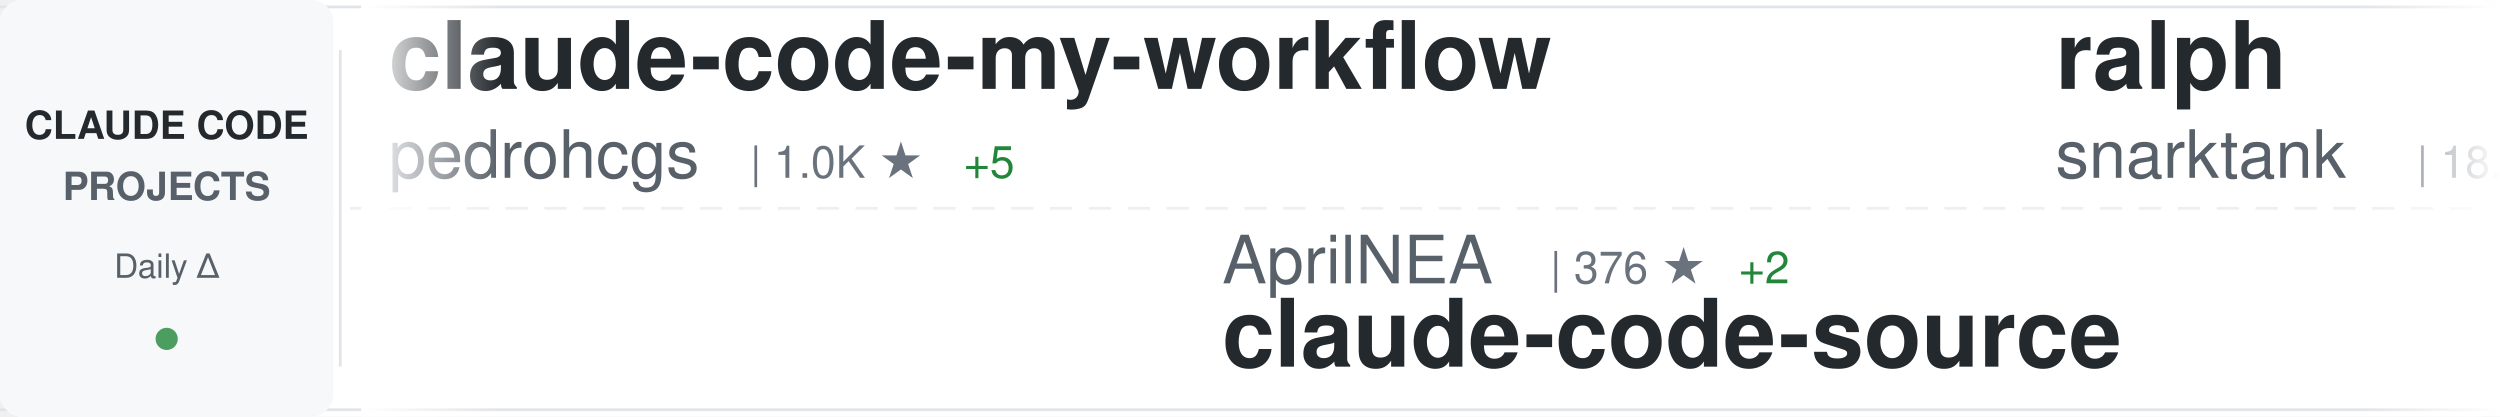
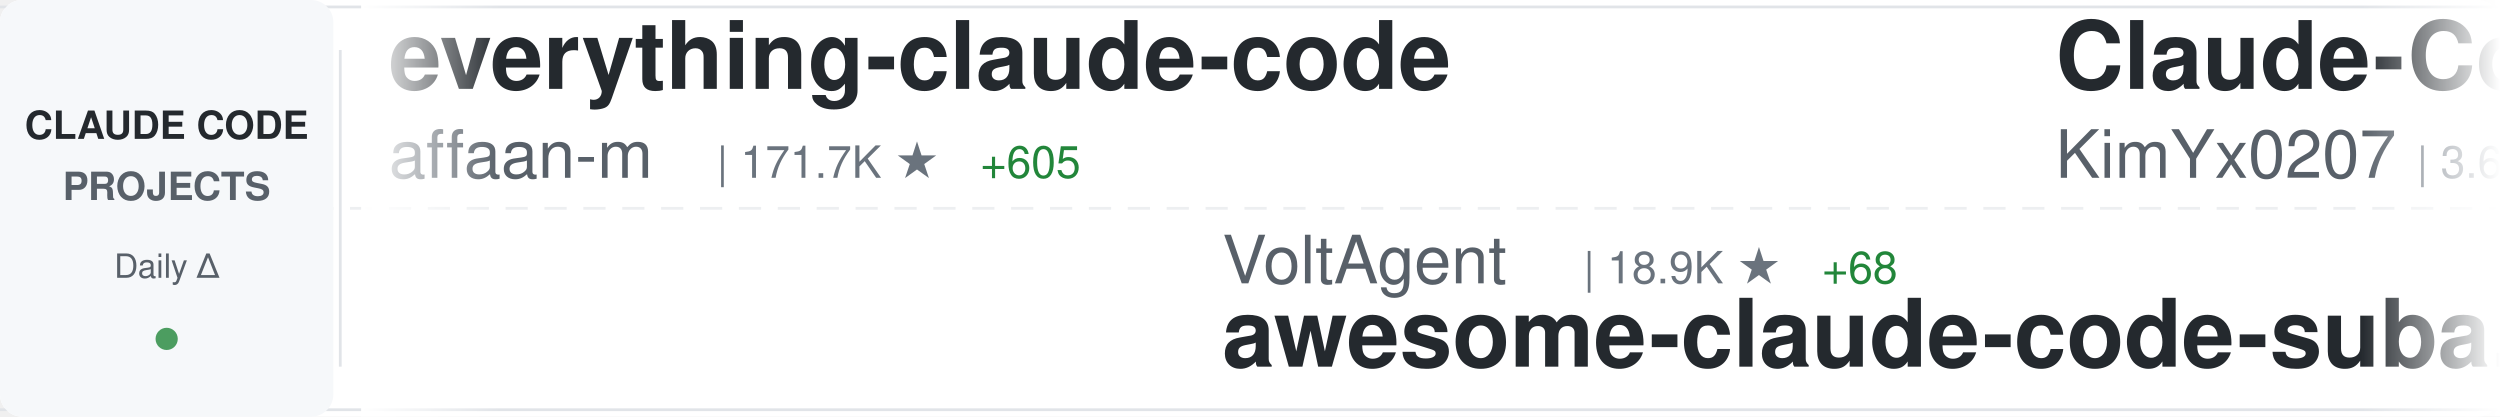
<svg xmlns="http://www.w3.org/2000/svg" width="900" height="150">
  <defs>
    <linearGradient id="awesomeLeftFade" x1="0%" y1="0%" x2="100%" y2="0%">
      <stop offset="0%" style="stop-color:#ffffff;stop-opacity:1" />
      <stop offset="100%" style="stop-color:#ffffff;stop-opacity:0" />
    </linearGradient>
    <linearGradient id="awesomeRightFade" x1="0%" y1="0%" x2="100%" y2="0%">
      <stop offset="0%" style="stop-color:#ffffff;stop-opacity:0" />
      <stop offset="100%" style="stop-color:#ffffff;stop-opacity:1" />
    </linearGradient>
  </defs>
  <rect width="900" height="150" fill="#ffffff" rx="8" />
  <rect x="0" y="2" width="900" height="1" fill="#e1e4e8" />
  <rect x="0" y="147" width="900" height="1" fill="#e1e4e8" />
  <line x1="0" y1="75" x2="900" y2="75" stroke="#e1e4e8" stroke-width="1" stroke-dasharray="8 6" opacity="0.6" />
  <rect x="0" y="0" width="120" height="150" fill="#f6f8fa" rx="8" />
  <text x="60" y="50" font-family="-apple-system, BlinkMacSystemFont, 'Segoe UI', Helvetica, Arial, sans-serif" font-size="14" font-weight="600" fill="#24292e" text-anchor="middle">CLAUDE CODE</text>
  <text x="60" y="72" font-family="-apple-system, BlinkMacSystemFont, 'Segoe UI', Helvetica, Arial, sans-serif" font-size="14" font-weight="600" fill="#586069" text-anchor="middle">PROJECTS</text>
  <text x="60" y="100" font-family="-apple-system, BlinkMacSystemFont, 'Segoe UI', Helvetica, Arial, sans-serif" font-size="12" font-weight="500" fill="#586069" text-anchor="middle">Daily Δ</text>
  <circle cx="60" cy="122" r="4" fill="#22863a" opacity="0.8" />
  <rect x="122" y="18" width="1" height="114" fill="#e1e4e8" />
  <clipPath id="awesomeTickerClip">
    <rect x="130" y="0" width="770" height="150" />
  </clipPath>
  <g clip-path="url(#awesomeTickerClip)">
    <g id="awesomeTickerItems">
      <animateTransform attributeName="transform" attributeType="XML" type="translate" from="0 0" to="-3000 0" dur="54s" repeatCount="indefinite" />
      <g transform="translate(0, 0)">
-         <text x="140" y="32" font-family="-apple-system, BlinkMacSystemFont, 'Segoe UI', Helvetica, Arial, sans-serif" font-size="34" font-weight="600" fill="#24292e">claude-code-my-workflow</text>
-         <text x="140" y="64" font-family="-apple-system, BlinkMacSystemFont, 'Segoe UI', Helvetica, Arial, sans-serif" font-size="24" font-weight="400" fill="#586069">pedrohcgs</text>
-         <text x="270" y="64" font-family="-apple-system, BlinkMacSystemFont, 'Segoe UI', Helvetica, Arial, sans-serif" font-size="16" font-weight="500" fill="#6a737d">| 1.0K ★</text>
-         <text x="347" y="64" font-family="-apple-system, BlinkMacSystemFont, 'Segoe UI', Helvetica, Arial, sans-serif" font-size="16" font-weight="500" fill="#22863a"> +5</text>
+         <text x="140" y="32" font-family="-apple-system, BlinkMacSystemFont, 'Segoe UI', Helvetica, Arial, sans-serif" font-size="34" font-weight="600" fill="#24292e">everything-claude-code</text>
+         <text x="140" y="64" font-family="-apple-system, BlinkMacSystemFont, 'Segoe UI', Helvetica, Arial, sans-serif" font-size="24" font-weight="400" fill="#586069">affaan-m</text>
+         <text x="258" y="64" font-family="-apple-system, BlinkMacSystemFont, 'Segoe UI', Helvetica, Arial, sans-serif" font-size="16" font-weight="500" fill="#6a737d">| 171.7K ★</text>
+         <text x="353" y="64" font-family="-apple-system, BlinkMacSystemFont, 'Segoe UI', Helvetica, Arial, sans-serif" font-size="16" font-weight="500" fill="#22863a"> +605</text>
      </g>
      <g transform="translate(300, 0)">
-         <text x="140" y="102" font-family="-apple-system, BlinkMacSystemFont, 'Segoe UI', Helvetica, Arial, sans-serif" font-size="24" font-weight="400" fill="#586069">AprilNEA</text>
-         <text x="258" y="102" font-family="-apple-system, BlinkMacSystemFont, 'Segoe UI', Helvetica, Arial, sans-serif" font-size="16" font-weight="500" fill="#6a737d">| 376 ★</text>
-         <text x="326" y="102" font-family="-apple-system, BlinkMacSystemFont, 'Segoe UI', Helvetica, Arial, sans-serif" font-size="16" font-weight="500" fill="#22863a"> +2</text>
-         <text x="140" y="132" font-family="-apple-system, BlinkMacSystemFont, 'Segoe UI', Helvetica, Arial, sans-serif" font-size="34" font-weight="600" fill="#24292e">claude-code-source</text>
+         <text x="140" y="102" font-family="-apple-system, BlinkMacSystemFont, 'Segoe UI', Helvetica, Arial, sans-serif" font-size="24" font-weight="400" fill="#586069">VoltAgent</text>
+         <text x="270" y="102" font-family="-apple-system, BlinkMacSystemFont, 'Segoe UI', Helvetica, Arial, sans-serif" font-size="16" font-weight="500" fill="#6a737d">| 18.9K ★</text>
+         <text x="356" y="102" font-family="-apple-system, BlinkMacSystemFont, 'Segoe UI', Helvetica, Arial, sans-serif" font-size="16" font-weight="500" fill="#22863a"> +68</text>
+         <text x="140" y="132" font-family="-apple-system, BlinkMacSystemFont, 'Segoe UI', Helvetica, Arial, sans-serif" font-size="34" font-weight="600" fill="#24292e">awesome-claude-code-suba...</text>
      </g>
      <g transform="translate(600, 0)">
-         <text x="140" y="32" font-family="-apple-system, BlinkMacSystemFont, 'Segoe UI', Helvetica, Arial, sans-serif" font-size="34" font-weight="600" fill="#24292e">ralph</text>
-         <text x="140" y="64" font-family="-apple-system, BlinkMacSystemFont, 'Segoe UI', Helvetica, Arial, sans-serif" font-size="24" font-weight="400" fill="#586069">snarktank</text>
-         <text x="270" y="64" font-family="-apple-system, BlinkMacSystemFont, 'Segoe UI', Helvetica, Arial, sans-serif" font-size="16" font-weight="500" fill="#6a737d">| 18.3K ★</text>
-         <text x="356" y="64" font-family="-apple-system, BlinkMacSystemFont, 'Segoe UI', Helvetica, Arial, sans-serif" font-size="16" font-weight="500" fill="#22863a"> +61</text>
+         <text x="140" y="32" font-family="-apple-system, BlinkMacSystemFont, 'Segoe UI', Helvetica, Arial, sans-serif" font-size="34" font-weight="600" fill="#24292e">Claude-Code-x-OpenClaw-G...</text>
+         <text x="140" y="64" font-family="-apple-system, BlinkMacSystemFont, 'Segoe UI', Helvetica, Arial, sans-serif" font-size="24" font-weight="400" fill="#586069">KimYx0207</text>
+         <text x="270" y="64" font-family="-apple-system, BlinkMacSystemFont, 'Segoe UI', Helvetica, Arial, sans-serif" font-size="16" font-weight="500" fill="#6a737d">| 3.6K ★</text>
+         <text x="347" y="64" font-family="-apple-system, BlinkMacSystemFont, 'Segoe UI', Helvetica, Arial, sans-serif" font-size="16" font-weight="500" fill="#22863a"> +10</text>
      </g>
      <g transform="translate(900, 0)">
-         <text x="140" y="102" font-family="-apple-system, BlinkMacSystemFont, 'Segoe UI', Helvetica, Arial, sans-serif" font-size="24" font-weight="400" fill="#586069">mehmoodosman</text>
-         <text x="306" y="102" font-family="-apple-system, BlinkMacSystemFont, 'Segoe UI', Helvetica, Arial, sans-serif" font-size="16" font-weight="500" fill="#6a737d">| 167 ★</text>
-         <text x="140" y="132" font-family="-apple-system, BlinkMacSystemFont, 'Segoe UI', Helvetica, Arial, sans-serif" font-size="34" font-weight="600" fill="#24292e">claude-code</text>
+         <text x="140" y="102" font-family="-apple-system, BlinkMacSystemFont, 'Segoe UI', Helvetica, Arial, sans-serif" font-size="24" font-weight="400" fill="#586069">darcyegb</text>
+         <text x="258" y="102" font-family="-apple-system, BlinkMacSystemFont, 'Segoe UI', Helvetica, Arial, sans-serif" font-size="16" font-weight="500" fill="#6a737d">| 676 ★</text>
+         <text x="140" y="132" font-family="-apple-system, BlinkMacSystemFont, 'Segoe UI', Helvetica, Arial, sans-serif" font-size="34" font-weight="600" fill="#24292e">ClaudeCodeAgents</text>
      </g>
      <g transform="translate(1200, 0)">
-         <text x="140" y="32" font-family="-apple-system, BlinkMacSystemFont, 'Segoe UI', Helvetica, Arial, sans-serif" font-size="34" font-weight="600" fill="#24292e">claude-code</text>
-         <text x="140" y="64" font-family="-apple-system, BlinkMacSystemFont, 'Segoe UI', Helvetica, Arial, sans-serif" font-size="24" font-weight="400" fill="#586069">claude-code-best</text>
-         <text x="354" y="64" font-family="-apple-system, BlinkMacSystemFont, 'Segoe UI', Helvetica, Arial, sans-serif" font-size="16" font-weight="500" fill="#6a737d">| 17.4K ★</text>
-         <text x="440" y="64" font-family="-apple-system, BlinkMacSystemFont, 'Segoe UI', Helvetica, Arial, sans-serif" font-size="16" font-weight="500" fill="#22863a"> +43</text>
+         <text x="140" y="32" font-family="-apple-system, BlinkMacSystemFont, 'Segoe UI', Helvetica, Arial, sans-serif" font-size="34" font-weight="600" fill="#24292e">claude-code-webui</text>
+         <text x="140" y="64" font-family="-apple-system, BlinkMacSystemFont, 'Segoe UI', Helvetica, Arial, sans-serif" font-size="24" font-weight="400" fill="#586069">sugyan</text>
+         <text x="234" y="64" font-family="-apple-system, BlinkMacSystemFont, 'Segoe UI', Helvetica, Arial, sans-serif" font-size="16" font-weight="500" fill="#6a737d">| 1.1K ★</text>
      </g>
      <g transform="translate(1500, 0)">
-         <text x="140" y="102" font-family="-apple-system, BlinkMacSystemFont, 'Segoe UI', Helvetica, Arial, sans-serif" font-size="24" font-weight="400" fill="#586069">1rgs</text>
-         <text x="210" y="102" font-family="-apple-system, BlinkMacSystemFont, 'Segoe UI', Helvetica, Arial, sans-serif" font-size="16" font-weight="500" fill="#6a737d">| 3.5K ★</text>
-         <text x="287" y="102" font-family="-apple-system, BlinkMacSystemFont, 'Segoe UI', Helvetica, Arial, sans-serif" font-size="16" font-weight="500" fill="#22863a"> +9</text>
-         <text x="140" y="132" font-family="-apple-system, BlinkMacSystemFont, 'Segoe UI', Helvetica, Arial, sans-serif" font-size="34" font-weight="600" fill="#24292e">claude-code-proxy</text>
+         <text x="140" y="102" font-family="-apple-system, BlinkMacSystemFont, 'Segoe UI', Helvetica, Arial, sans-serif" font-size="24" font-weight="400" fill="#586069">forrestchang</text>
+         <text x="306" y="102" font-family="-apple-system, BlinkMacSystemFont, 'Segoe UI', Helvetica, Arial, sans-serif" font-size="16" font-weight="500" fill="#6a737d">| 105.2K ★</text>
+         <text x="401" y="102" font-family="-apple-system, BlinkMacSystemFont, 'Segoe UI', Helvetica, Arial, sans-serif" font-size="16" font-weight="500" fill="#22863a"> +1.7K</text>
+         <text x="140" y="132" font-family="-apple-system, BlinkMacSystemFont, 'Segoe UI', Helvetica, Arial, sans-serif" font-size="34" font-weight="600" fill="#24292e">andrej-karpathy-skills</text>
      </g>
      <g transform="translate(1800, 0)">
-         <text x="140" y="32" font-family="-apple-system, BlinkMacSystemFont, 'Segoe UI', Helvetica, Arial, sans-serif" font-size="34" font-weight="600" fill="#24292e">Open-ClaudeCode</text>
-         <text x="140" y="64" font-family="-apple-system, BlinkMacSystemFont, 'Segoe UI', Helvetica, Arial, sans-serif" font-size="24" font-weight="400" fill="#586069">LING71671</text>
-         <text x="270" y="64" font-family="-apple-system, BlinkMacSystemFont, 'Segoe UI', Helvetica, Arial, sans-serif" font-size="16" font-weight="500" fill="#6a737d">| 801 ★</text>
-         <text x="338" y="64" font-family="-apple-system, BlinkMacSystemFont, 'Segoe UI', Helvetica, Arial, sans-serif" font-size="16" font-weight="500" fill="#22863a"> +5</text>
+         <text x="140" y="32" font-family="-apple-system, BlinkMacSystemFont, 'Segoe UI', Helvetica, Arial, sans-serif" font-size="34" font-weight="600" fill="#24292e">my-claude-code-setup</text>
+         <text x="140" y="64" font-family="-apple-system, BlinkMacSystemFont, 'Segoe UI', Helvetica, Arial, sans-serif" font-size="24" font-weight="400" fill="#586069">centminmod</text>
+         <text x="282" y="64" font-family="-apple-system, BlinkMacSystemFont, 'Segoe UI', Helvetica, Arial, sans-serif" font-size="16" font-weight="500" fill="#6a737d">| 2.2K ★</text>
+         <text x="359" y="64" font-family="-apple-system, BlinkMacSystemFont, 'Segoe UI', Helvetica, Arial, sans-serif" font-size="16" font-weight="500" fill="#22863a"> +4</text>
      </g>
      <g transform="translate(2100, 0)">
-         <text x="140" y="102" font-family="-apple-system, BlinkMacSystemFont, 'Segoe UI', Helvetica, Arial, sans-serif" font-size="24" font-weight="400" fill="#586069">affaan-m</text>
-         <text x="258" y="102" font-family="-apple-system, BlinkMacSystemFont, 'Segoe UI', Helvetica, Arial, sans-serif" font-size="16" font-weight="500" fill="#6a737d">| 171.6K ★</text>
-         <text x="353" y="102" font-family="-apple-system, BlinkMacSystemFont, 'Segoe UI', Helvetica, Arial, sans-serif" font-size="16" font-weight="500" fill="#22863a"> +595</text>
-         <text x="140" y="132" font-family="-apple-system, BlinkMacSystemFont, 'Segoe UI', Helvetica, Arial, sans-serif" font-size="34" font-weight="600" fill="#24292e">everything-claude-code</text>
+         <text x="140" y="102" font-family="-apple-system, BlinkMacSystemFont, 'Segoe UI', Helvetica, Arial, sans-serif" font-size="24" font-weight="400" fill="#586069">repowise-dev</text>
+         <text x="306" y="102" font-family="-apple-system, BlinkMacSystemFont, 'Segoe UI', Helvetica, Arial, sans-serif" font-size="16" font-weight="500" fill="#6a737d">| 984 ★</text>
+         <text x="374" y="102" font-family="-apple-system, BlinkMacSystemFont, 'Segoe UI', Helvetica, Arial, sans-serif" font-size="16" font-weight="500" fill="#22863a"> +1</text>
+         <text x="140" y="132" font-family="-apple-system, BlinkMacSystemFont, 'Segoe UI', Helvetica, Arial, sans-serif" font-size="34" font-weight="600" fill="#24292e">claude-code-prompts</text>
      </g>
      <g transform="translate(2400, 0)">
-         <text x="140" y="32" font-family="-apple-system, BlinkMacSystemFont, 'Segoe UI', Helvetica, Arial, sans-serif" font-size="34" font-weight="600" fill="#24292e">claude_codex_bridge</text>
-         <text x="140" y="64" font-family="-apple-system, BlinkMacSystemFont, 'Segoe UI', Helvetica, Arial, sans-serif" font-size="24" font-weight="400" fill="#586069">bfly123</text>
-         <text x="246" y="64" font-family="-apple-system, BlinkMacSystemFont, 'Segoe UI', Helvetica, Arial, sans-serif" font-size="16" font-weight="500" fill="#6a737d">| 2.4K ★</text>
-         <text x="323" y="64" font-family="-apple-system, BlinkMacSystemFont, 'Segoe UI', Helvetica, Arial, sans-serif" font-size="16" font-weight="500" fill="#22863a"> +10</text>
+         <text x="140" y="32" font-family="-apple-system, BlinkMacSystemFont, 'Segoe UI', Helvetica, Arial, sans-serif" font-size="34" font-weight="600" fill="#24292e">claude-code-tudou</text>
+         <text x="140" y="64" font-family="-apple-system, BlinkMacSystemFont, 'Segoe UI', Helvetica, Arial, sans-serif" font-size="24" font-weight="400" fill="#586069">AICoderTudou</text>
+         <text x="306" y="64" font-family="-apple-system, BlinkMacSystemFont, 'Segoe UI', Helvetica, Arial, sans-serif" font-size="16" font-weight="500" fill="#6a737d">| 496 ★</text>
      </g>
      <g transform="translate(2700, 0)">
-         <text x="140" y="102" font-family="-apple-system, BlinkMacSystemFont, 'Segoe UI', Helvetica, Arial, sans-serif" font-size="24" font-weight="400" fill="#586069">router-for-me</text>
-         <text x="318" y="102" font-family="-apple-system, BlinkMacSystemFont, 'Segoe UI', Helvetica, Arial, sans-serif" font-size="16" font-weight="500" fill="#6a737d">| 30.2K ★</text>
-         <text x="404" y="102" font-family="-apple-system, BlinkMacSystemFont, 'Segoe UI', Helvetica, Arial, sans-serif" font-size="16" font-weight="500" fill="#22863a"> +166</text>
-         <text x="140" y="132" font-family="-apple-system, BlinkMacSystemFont, 'Segoe UI', Helvetica, Arial, sans-serif" font-size="34" font-weight="600" fill="#24292e">CLIProxyAPI</text>
+         <text x="140" y="102" font-family="-apple-system, BlinkMacSystemFont, 'Segoe UI', Helvetica, Arial, sans-serif" font-size="24" font-weight="400" fill="#586069">wanshuiyin</text>
+         <text x="282" y="102" font-family="-apple-system, BlinkMacSystemFont, 'Segoe UI', Helvetica, Arial, sans-serif" font-size="16" font-weight="500" fill="#6a737d">| 7.9K ★</text>
+         <text x="359" y="102" font-family="-apple-system, BlinkMacSystemFont, 'Segoe UI', Helvetica, Arial, sans-serif" font-size="16" font-weight="500" fill="#22863a"> +36</text>
+         <text x="140" y="132" font-family="-apple-system, BlinkMacSystemFont, 'Segoe UI', Helvetica, Arial, sans-serif" font-size="34" font-weight="600" fill="#24292e">Auto-claude-code-researc...</text>
      </g>
      <g transform="translate(3000, 0)">
-         <text x="140" y="32" font-family="-apple-system, BlinkMacSystemFont, 'Segoe UI', Helvetica, Arial, sans-serif" font-size="34" font-weight="600" fill="#24292e">claude-code-my-workflow</text>
-         <text x="140" y="64" font-family="-apple-system, BlinkMacSystemFont, 'Segoe UI', Helvetica, Arial, sans-serif" font-size="24" font-weight="400" fill="#586069">pedrohcgs</text>
-         <text x="270" y="64" font-family="-apple-system, BlinkMacSystemFont, 'Segoe UI', Helvetica, Arial, sans-serif" font-size="16" font-weight="500" fill="#6a737d">| 1.0K ★</text>
-         <text x="347" y="64" font-family="-apple-system, BlinkMacSystemFont, 'Segoe UI', Helvetica, Arial, sans-serif" font-size="16" font-weight="500" fill="#22863a"> +5</text>
+         <text x="140" y="32" font-family="-apple-system, BlinkMacSystemFont, 'Segoe UI', Helvetica, Arial, sans-serif" font-size="34" font-weight="600" fill="#24292e">everything-claude-code</text>
+         <text x="140" y="64" font-family="-apple-system, BlinkMacSystemFont, 'Segoe UI', Helvetica, Arial, sans-serif" font-size="24" font-weight="400" fill="#586069">affaan-m</text>
+         <text x="258" y="64" font-family="-apple-system, BlinkMacSystemFont, 'Segoe UI', Helvetica, Arial, sans-serif" font-size="16" font-weight="500" fill="#6a737d">| 171.7K ★</text>
+         <text x="353" y="64" font-family="-apple-system, BlinkMacSystemFont, 'Segoe UI', Helvetica, Arial, sans-serif" font-size="16" font-weight="500" fill="#22863a"> +605</text>
      </g>
      <g transform="translate(3300, 0)">
-         <text x="140" y="102" font-family="-apple-system, BlinkMacSystemFont, 'Segoe UI', Helvetica, Arial, sans-serif" font-size="24" font-weight="400" fill="#586069">AprilNEA</text>
-         <text x="258" y="102" font-family="-apple-system, BlinkMacSystemFont, 'Segoe UI', Helvetica, Arial, sans-serif" font-size="16" font-weight="500" fill="#6a737d">| 376 ★</text>
-         <text x="326" y="102" font-family="-apple-system, BlinkMacSystemFont, 'Segoe UI', Helvetica, Arial, sans-serif" font-size="16" font-weight="500" fill="#22863a"> +2</text>
-         <text x="140" y="132" font-family="-apple-system, BlinkMacSystemFont, 'Segoe UI', Helvetica, Arial, sans-serif" font-size="34" font-weight="600" fill="#24292e">claude-code-source</text>
+         <text x="140" y="102" font-family="-apple-system, BlinkMacSystemFont, 'Segoe UI', Helvetica, Arial, sans-serif" font-size="24" font-weight="400" fill="#586069">VoltAgent</text>
+         <text x="270" y="102" font-family="-apple-system, BlinkMacSystemFont, 'Segoe UI', Helvetica, Arial, sans-serif" font-size="16" font-weight="500" fill="#6a737d">| 18.9K ★</text>
+         <text x="356" y="102" font-family="-apple-system, BlinkMacSystemFont, 'Segoe UI', Helvetica, Arial, sans-serif" font-size="16" font-weight="500" fill="#22863a"> +68</text>
+         <text x="140" y="132" font-family="-apple-system, BlinkMacSystemFont, 'Segoe UI', Helvetica, Arial, sans-serif" font-size="34" font-weight="600" fill="#24292e">awesome-claude-code-suba...</text>
      </g>
      <g transform="translate(3600, 0)">
-         <text x="140" y="32" font-family="-apple-system, BlinkMacSystemFont, 'Segoe UI', Helvetica, Arial, sans-serif" font-size="34" font-weight="600" fill="#24292e">ralph</text>
-         <text x="140" y="64" font-family="-apple-system, BlinkMacSystemFont, 'Segoe UI', Helvetica, Arial, sans-serif" font-size="24" font-weight="400" fill="#586069">snarktank</text>
-         <text x="270" y="64" font-family="-apple-system, BlinkMacSystemFont, 'Segoe UI', Helvetica, Arial, sans-serif" font-size="16" font-weight="500" fill="#6a737d">| 18.3K ★</text>
-         <text x="356" y="64" font-family="-apple-system, BlinkMacSystemFont, 'Segoe UI', Helvetica, Arial, sans-serif" font-size="16" font-weight="500" fill="#22863a"> +61</text>
+         <text x="140" y="32" font-family="-apple-system, BlinkMacSystemFont, 'Segoe UI', Helvetica, Arial, sans-serif" font-size="34" font-weight="600" fill="#24292e">Claude-Code-x-OpenClaw-G...</text>
+         <text x="140" y="64" font-family="-apple-system, BlinkMacSystemFont, 'Segoe UI', Helvetica, Arial, sans-serif" font-size="24" font-weight="400" fill="#586069">KimYx0207</text>
+         <text x="270" y="64" font-family="-apple-system, BlinkMacSystemFont, 'Segoe UI', Helvetica, Arial, sans-serif" font-size="16" font-weight="500" fill="#6a737d">| 3.6K ★</text>
+         <text x="347" y="64" font-family="-apple-system, BlinkMacSystemFont, 'Segoe UI', Helvetica, Arial, sans-serif" font-size="16" font-weight="500" fill="#22863a"> +10</text>
      </g>
      <g transform="translate(3900, 0)">
-         <text x="140" y="102" font-family="-apple-system, BlinkMacSystemFont, 'Segoe UI', Helvetica, Arial, sans-serif" font-size="24" font-weight="400" fill="#586069">mehmoodosman</text>
-         <text x="306" y="102" font-family="-apple-system, BlinkMacSystemFont, 'Segoe UI', Helvetica, Arial, sans-serif" font-size="16" font-weight="500" fill="#6a737d">| 167 ★</text>
-         <text x="140" y="132" font-family="-apple-system, BlinkMacSystemFont, 'Segoe UI', Helvetica, Arial, sans-serif" font-size="34" font-weight="600" fill="#24292e">claude-code</text>
+         <text x="140" y="102" font-family="-apple-system, BlinkMacSystemFont, 'Segoe UI', Helvetica, Arial, sans-serif" font-size="24" font-weight="400" fill="#586069">darcyegb</text>
+         <text x="258" y="102" font-family="-apple-system, BlinkMacSystemFont, 'Segoe UI', Helvetica, Arial, sans-serif" font-size="16" font-weight="500" fill="#6a737d">| 676 ★</text>
+         <text x="140" y="132" font-family="-apple-system, BlinkMacSystemFont, 'Segoe UI', Helvetica, Arial, sans-serif" font-size="34" font-weight="600" fill="#24292e">ClaudeCodeAgents</text>
      </g>
    </g>
  </g>
  <rect x="130" y="0" width="50" height="150" fill="url(#awesomeLeftFade)" />
  <rect x="850" y="0" width="50" height="150" fill="url(#awesomeRightFade)" />
</svg>
